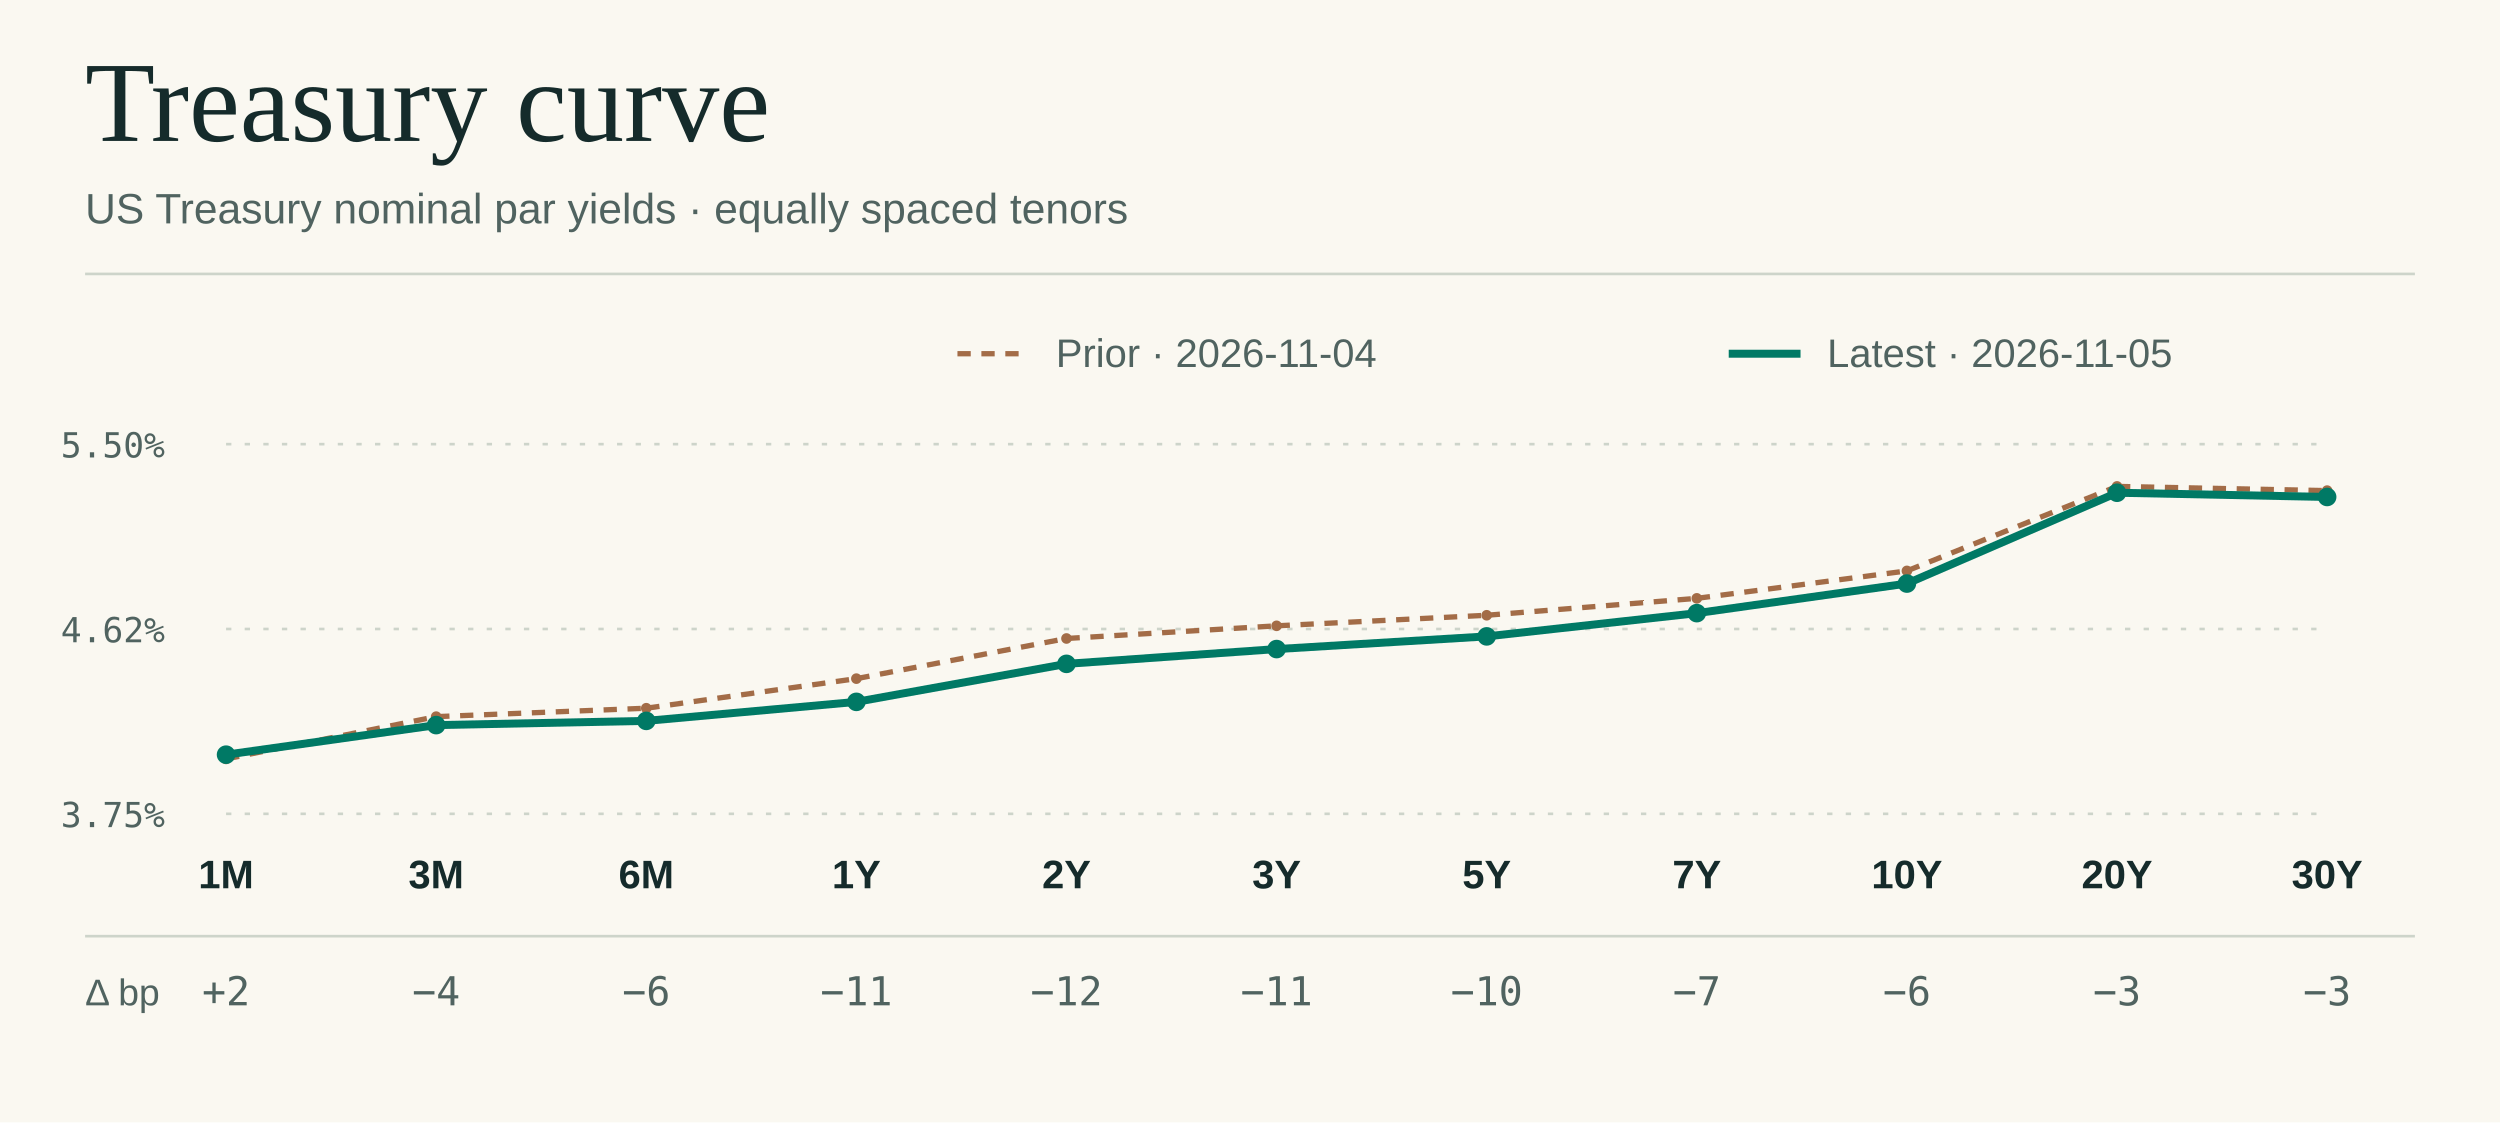
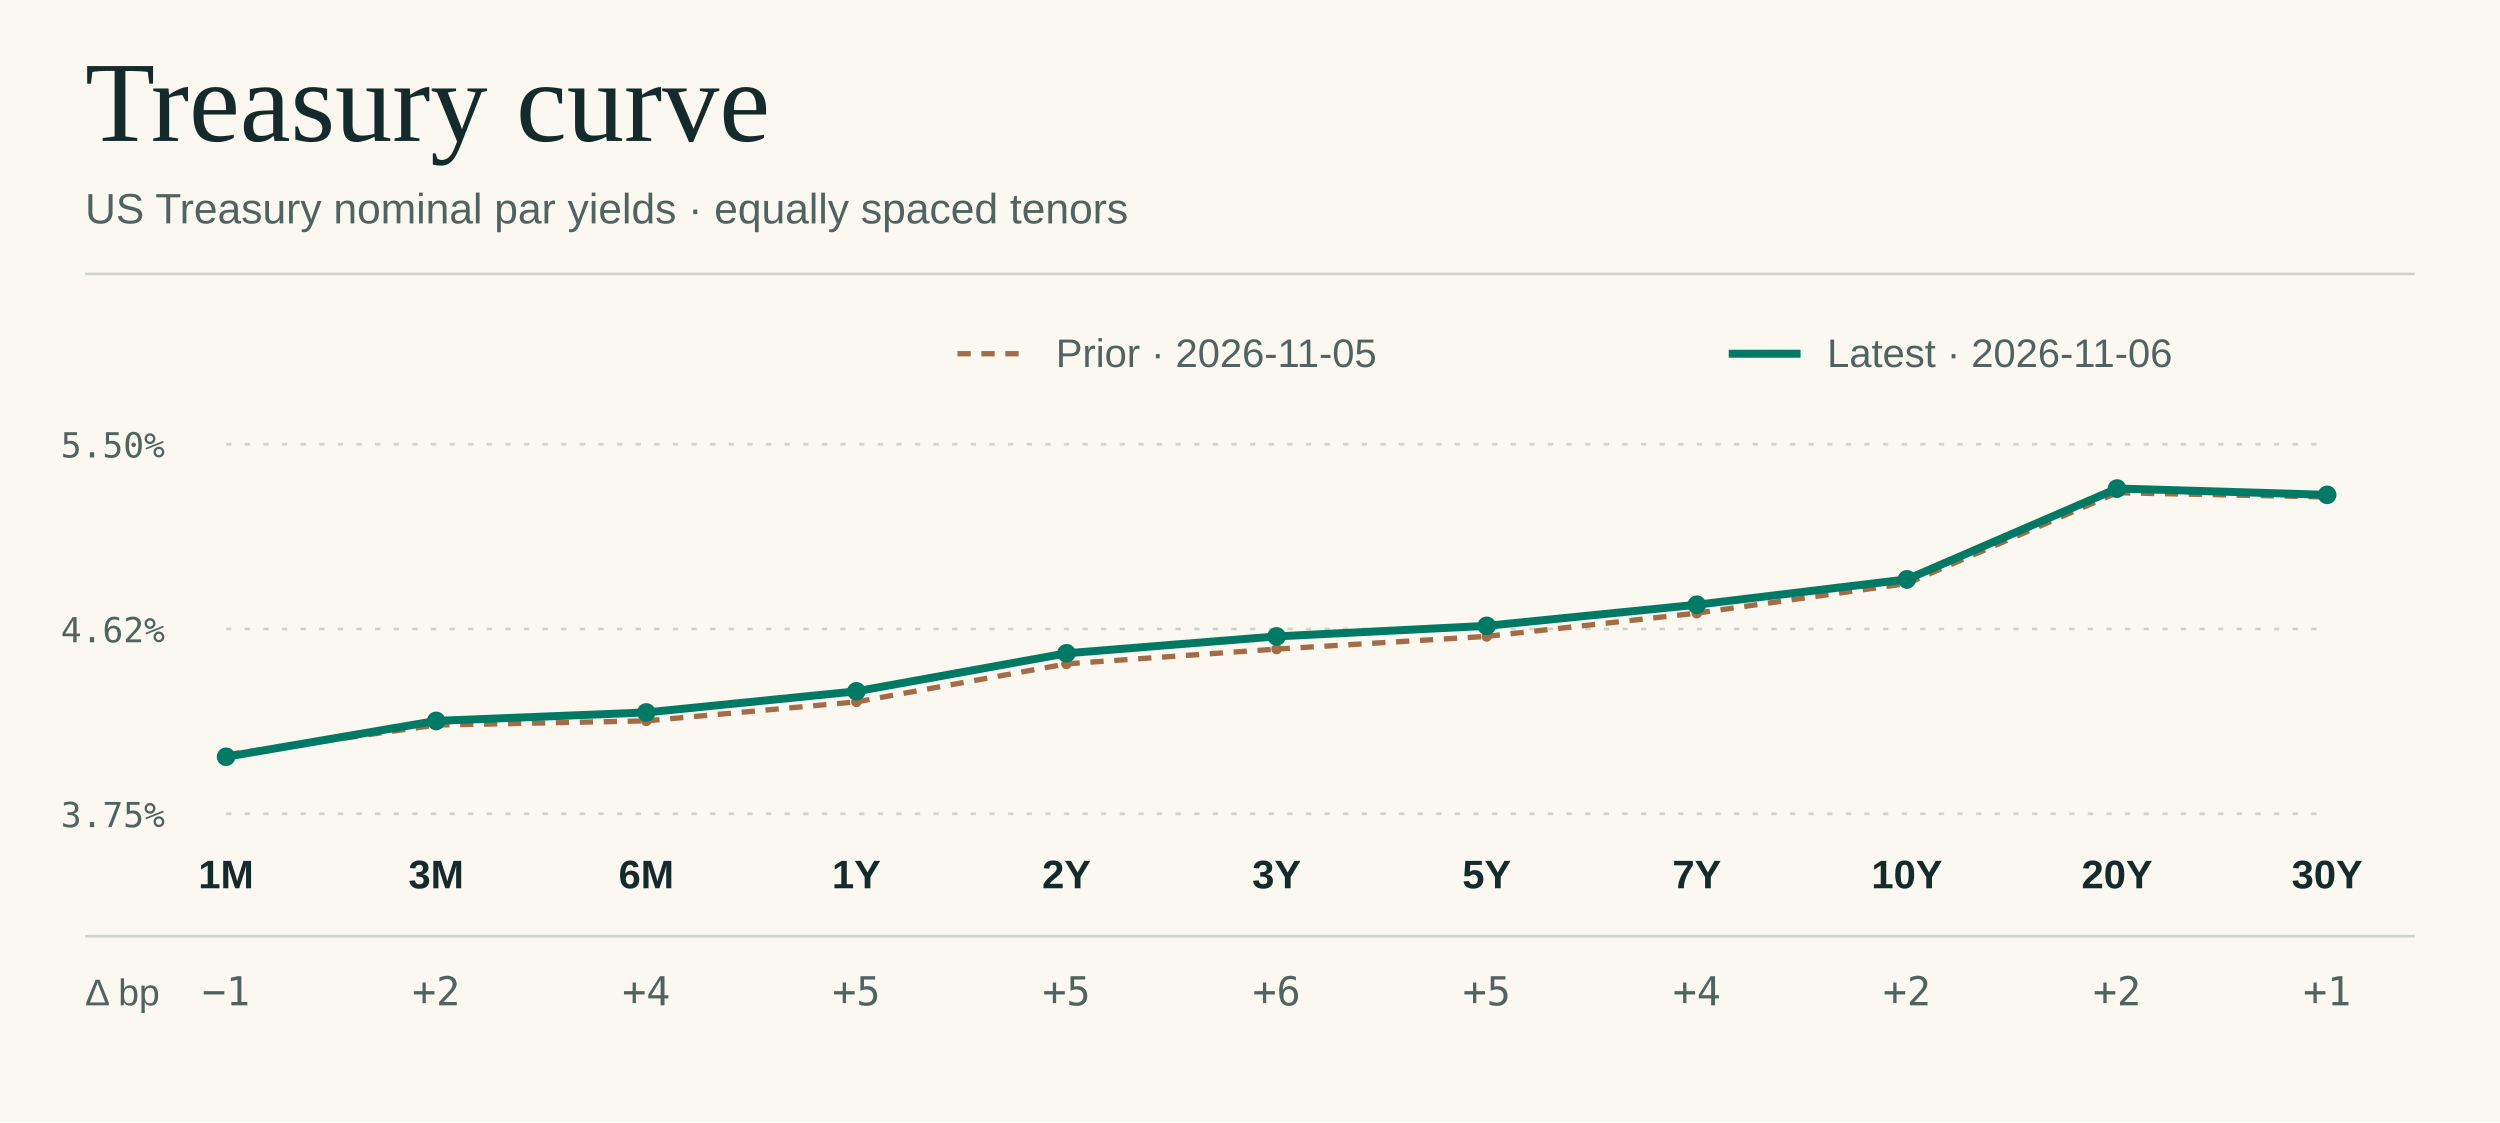
<svg xmlns="http://www.w3.org/2000/svg" viewBox="0 0 940 422" width="940" height="422" role="img" aria-labelledby="title desc">
  <rect x="0.00" y="0.00" width="940.00" height="422.00" fill="#faf8f1" />
  <text x="32.0" y="53.0" fill="#152b2b" font-size="43" font-family="Georgia,Times New Roman,serif" font-weight="normal" letter-spacing="0" text-anchor="start">Treasury curve</text>
  <text x="32.0" y="84.0" fill="#506360" font-size="16" font-family="system-ui,-apple-system,Segoe UI,Arial,sans-serif" font-weight="normal" letter-spacing="0" text-anchor="start">US Treasury nominal par yields · equally spaced tenors</text>
  <line x1="32.00" y1="103.00" x2="908.00" y2="103.00" stroke="#cdd4ca" stroke-width="1" />
  <text x="62.0" y="311.0" fill="#506360" font-size="13" font-family="ui-monospace,SFMono-Regular,Consolas,monospace" font-weight="normal" letter-spacing="0" text-anchor="end">3.75%</text>
  <line x1="85.00" y1="306.00" x2="875.00" y2="306.00" stroke="#cdd4ca" stroke-width="1" stroke-dasharray="2 5" />
  <text x="62.0" y="241.5" fill="#506360" font-size="13" font-family="ui-monospace,SFMono-Regular,Consolas,monospace" font-weight="normal" letter-spacing="0" text-anchor="end">4.62%</text>
  <line x1="85.00" y1="236.50" x2="875.00" y2="236.50" stroke="#cdd4ca" stroke-width="1" stroke-dasharray="2 5" />
  <text x="62.0" y="172.0" fill="#506360" font-size="13" font-family="ui-monospace,SFMono-Regular,Consolas,monospace" font-weight="normal" letter-spacing="0" text-anchor="end">5.50%</text>
  <line x1="85.00" y1="167.00" x2="875.00" y2="167.00" stroke="#cdd4ca" stroke-width="1" stroke-dasharray="2 5" />
  <line x1="360.00" y1="133.00" x2="387.00" y2="133.00" stroke="#a36c47" stroke-width="2" stroke-dasharray="5 4" />
-   <text x="397.0" y="138.0" fill="#506360" font-size="15" font-family="system-ui,-apple-system,Segoe UI,Arial,sans-serif" font-weight="normal" letter-spacing="0" text-anchor="start">Prior · 2026-11-04</text>
-   <circle cx="85.00" cy="285.35" r="2" fill="#a36c47" />
-   <line x1="85.00" y1="285.35" x2="164.00" y2="269.46" stroke="#a36c47" stroke-width="2" stroke-dasharray="5 4" />
-   <circle cx="164.00" cy="269.46" r="2" fill="#a36c47" />
-   <line x1="164.00" y1="269.46" x2="243.00" y2="266.29" stroke="#a36c47" stroke-width="2" stroke-dasharray="5 4" />
-   <circle cx="243.00" cy="266.29" r="2" fill="#a36c47" />
-   <line x1="243.00" y1="266.29" x2="322.00" y2="255.17" stroke="#a36c47" stroke-width="2" stroke-dasharray="5 4" />
-   <circle cx="322.00" cy="255.17" r="2" fill="#a36c47" />
-   <line x1="322.00" y1="255.17" x2="401.00" y2="240.07" stroke="#a36c47" stroke-width="2" stroke-dasharray="5 4" />
-   <circle cx="401.00" cy="240.07" r="2" fill="#a36c47" />
-   <line x1="401.00" y1="240.07" x2="480.00" y2="235.31" stroke="#a36c47" stroke-width="2" stroke-dasharray="5 4" />
-   <circle cx="480.00" cy="235.31" r="2" fill="#a36c47" />
-   <line x1="480.00" y1="235.31" x2="559.00" y2="231.34" stroke="#a36c47" stroke-width="2" stroke-dasharray="5 4" />
-   <circle cx="559.00" cy="231.34" r="2" fill="#a36c47" />
-   <line x1="559.00" y1="231.34" x2="638.00" y2="224.98" stroke="#a36c47" stroke-width="2" stroke-dasharray="5 4" />
-   <circle cx="638.00" cy="224.98" r="2" fill="#a36c47" />
-   <line x1="638.00" y1="224.98" x2="717.00" y2="214.66" stroke="#a36c47" stroke-width="2" stroke-dasharray="5 4" />
-   <circle cx="717.00" cy="214.66" r="2" fill="#a36c47" />
-   <line x1="717.00" y1="214.66" x2="796.00" y2="182.89" stroke="#a36c47" stroke-width="2" stroke-dasharray="5 4" />
-   <circle cx="796.00" cy="182.89" r="2" fill="#a36c47" />
-   <line x1="796.00" y1="182.89" x2="875.00" y2="184.47" stroke="#a36c47" stroke-width="2" stroke-dasharray="5 4" />
-   <circle cx="875.00" cy="184.47" r="2" fill="#a36c47" />
+   <text x="397.0" y="138.0" fill="#506360" font-size="15" font-family="system-ui,-apple-system,Segoe UI,Arial,sans-serif" font-weight="normal" letter-spacing="0" text-anchor="start">Prior · 2026-11-05</text>
+   <circle cx="85.00" cy="283.76" r="2" fill="#a36c47" />
+   <line x1="85.00" y1="283.76" x2="164.00" y2="272.64" stroke="#a36c47" stroke-width="2" stroke-dasharray="5 4" />
+   <circle cx="164.00" cy="272.64" r="2" fill="#a36c47" />
+   <line x1="164.00" y1="272.64" x2="243.00" y2="271.05" stroke="#a36c47" stroke-width="2" stroke-dasharray="5 4" />
+   <circle cx="243.00" cy="271.05" r="2" fill="#a36c47" />
+   <line x1="243.00" y1="271.05" x2="322.00" y2="263.90" stroke="#a36c47" stroke-width="2" stroke-dasharray="5 4" />
+   <circle cx="322.00" cy="263.90" r="2" fill="#a36c47" />
+   <line x1="322.00" y1="263.90" x2="401.00" y2="249.61" stroke="#a36c47" stroke-width="2" stroke-dasharray="5 4" />
+   <circle cx="401.00" cy="249.61" r="2" fill="#a36c47" />
+   <line x1="401.00" y1="249.61" x2="480.00" y2="244.05" stroke="#a36c47" stroke-width="2" stroke-dasharray="5 4" />
+   <circle cx="480.00" cy="244.05" r="2" fill="#a36c47" />
+   <line x1="480.00" y1="244.05" x2="559.00" y2="239.28" stroke="#a36c47" stroke-width="2" stroke-dasharray="5 4" />
+   <circle cx="559.00" cy="239.28" r="2" fill="#a36c47" />
+   <line x1="559.00" y1="239.28" x2="638.00" y2="230.54" stroke="#a36c47" stroke-width="2" stroke-dasharray="5 4" />
+   <circle cx="638.00" cy="230.54" r="2" fill="#a36c47" />
+   <line x1="638.00" y1="230.54" x2="717.00" y2="219.42" stroke="#a36c47" stroke-width="2" stroke-dasharray="5 4" />
+   <circle cx="717.00" cy="219.42" r="2" fill="#a36c47" />
+   <line x1="717.00" y1="219.42" x2="796.00" y2="185.27" stroke="#a36c47" stroke-width="2" stroke-dasharray="5 4" />
+   <circle cx="796.00" cy="185.27" r="2" fill="#a36c47" />
+   <line x1="796.00" y1="185.27" x2="875.00" y2="186.86" stroke="#a36c47" stroke-width="2" stroke-dasharray="5 4" />
+   <circle cx="875.00" cy="186.86" r="2" fill="#a36c47" />
  <line x1="650.00" y1="133.00" x2="677.00" y2="133.00" stroke="#007965" stroke-width="3" />
-   <text x="687.0" y="138.0" fill="#506360" font-size="15" font-family="system-ui,-apple-system,Segoe UI,Arial,sans-serif" font-weight="normal" letter-spacing="0" text-anchor="start">Latest · 2026-11-05</text>
-   <circle cx="85.00" cy="283.76" r="3.5" fill="#007965" />
-   <line x1="85.00" y1="283.76" x2="164.00" y2="272.64" stroke="#007965" stroke-width="3" />
-   <circle cx="164.00" cy="272.64" r="3.5" fill="#007965" />
-   <line x1="164.00" y1="272.64" x2="243.00" y2="271.05" stroke="#007965" stroke-width="3" />
-   <circle cx="243.00" cy="271.05" r="3.5" fill="#007965" />
-   <line x1="243.00" y1="271.05" x2="322.00" y2="263.90" stroke="#007965" stroke-width="3" />
-   <circle cx="322.00" cy="263.90" r="3.5" fill="#007965" />
-   <line x1="322.00" y1="263.90" x2="401.00" y2="249.61" stroke="#007965" stroke-width="3" />
-   <circle cx="401.00" cy="249.61" r="3.5" fill="#007965" />
-   <line x1="401.00" y1="249.61" x2="480.00" y2="244.05" stroke="#007965" stroke-width="3" />
-   <circle cx="480.00" cy="244.05" r="3.5" fill="#007965" />
-   <line x1="480.00" y1="244.05" x2="559.00" y2="239.28" stroke="#007965" stroke-width="3" />
-   <circle cx="559.00" cy="239.28" r="3.5" fill="#007965" />
-   <line x1="559.00" y1="239.28" x2="638.00" y2="230.54" stroke="#007965" stroke-width="3" />
-   <circle cx="638.00" cy="230.54" r="3.5" fill="#007965" />
-   <line x1="638.00" y1="230.54" x2="717.00" y2="219.42" stroke="#007965" stroke-width="3" />
-   <circle cx="717.00" cy="219.42" r="3.5" fill="#007965" />
-   <line x1="717.00" y1="219.42" x2="796.00" y2="185.27" stroke="#007965" stroke-width="3" />
-   <circle cx="796.00" cy="185.27" r="3.5" fill="#007965" />
-   <line x1="796.00" y1="185.27" x2="875.00" y2="186.86" stroke="#007965" stroke-width="3" />
-   <circle cx="875.00" cy="186.86" r="3.5" fill="#007965" />
+   <text x="687.0" y="138.0" fill="#506360" font-size="15" font-family="system-ui,-apple-system,Segoe UI,Arial,sans-serif" font-weight="normal" letter-spacing="0" text-anchor="start">Latest · 2026-11-06</text>
+   <circle cx="85.00" cy="284.55" r="3.5" fill="#007965" />
+   <line x1="85.00" y1="284.55" x2="164.00" y2="271.05" stroke="#007965" stroke-width="3" />
+   <circle cx="164.00" cy="271.05" r="3.5" fill="#007965" />
+   <line x1="164.00" y1="271.05" x2="243.00" y2="267.87" stroke="#007965" stroke-width="3" />
+   <circle cx="243.00" cy="267.87" r="3.5" fill="#007965" />
+   <line x1="243.00" y1="267.87" x2="322.00" y2="259.93" stroke="#007965" stroke-width="3" />
+   <circle cx="322.00" cy="259.93" r="3.5" fill="#007965" />
+   <line x1="322.00" y1="259.93" x2="401.00" y2="245.63" stroke="#007965" stroke-width="3" />
+   <circle cx="401.00" cy="245.63" r="3.5" fill="#007965" />
+   <line x1="401.00" y1="245.63" x2="480.00" y2="239.28" stroke="#007965" stroke-width="3" />
+   <circle cx="480.00" cy="239.28" r="3.5" fill="#007965" />
+   <line x1="480.00" y1="239.28" x2="559.00" y2="235.31" stroke="#007965" stroke-width="3" />
+   <circle cx="559.00" cy="235.31" r="3.5" fill="#007965" />
+   <line x1="559.00" y1="235.31" x2="638.00" y2="227.37" stroke="#007965" stroke-width="3" />
+   <circle cx="638.00" cy="227.37" r="3.5" fill="#007965" />
+   <line x1="638.00" y1="227.37" x2="717.00" y2="217.83" stroke="#007965" stroke-width="3" />
+   <circle cx="717.00" cy="217.83" r="3.5" fill="#007965" />
+   <line x1="717.00" y1="217.83" x2="796.00" y2="183.68" stroke="#007965" stroke-width="3" />
+   <circle cx="796.00" cy="183.68" r="3.5" fill="#007965" />
+   <line x1="796.00" y1="183.68" x2="875.00" y2="186.06" stroke="#007965" stroke-width="3" />
+   <circle cx="875.00" cy="186.06" r="3.5" fill="#007965" />
  <line x1="32.00" y1="352.00" x2="908.00" y2="352.00" stroke="#cdd4ca" stroke-width="1" />
  <text x="32.0" y="378.0" fill="#506360" font-size="14" font-family="system-ui,-apple-system,Segoe UI,Arial,sans-serif" font-weight="normal" letter-spacing="0" text-anchor="start">Δ bp</text>
  <text x="85.0" y="334.0" fill="#152b2b" font-size="15" font-family="system-ui,-apple-system,Segoe UI,Arial,sans-serif" font-weight="600" letter-spacing="0" text-anchor="middle">1M</text>
-   <text x="85.0" y="378.0" fill="#506360" font-size="15" font-family="ui-monospace,SFMono-Regular,Consolas,monospace" font-weight="normal" letter-spacing="0" text-anchor="middle">+2</text>
+   <text x="85.0" y="378.0" fill="#506360" font-size="15" font-family="ui-monospace,SFMono-Regular,Consolas,monospace" font-weight="normal" letter-spacing="0" text-anchor="middle">−1</text>
  <text x="164.0" y="334.0" fill="#152b2b" font-size="15" font-family="system-ui,-apple-system,Segoe UI,Arial,sans-serif" font-weight="600" letter-spacing="0" text-anchor="middle">3M</text>
-   <text x="164.0" y="378.0" fill="#506360" font-size="15" font-family="ui-monospace,SFMono-Regular,Consolas,monospace" font-weight="normal" letter-spacing="0" text-anchor="middle">−4</text>
+   <text x="164.0" y="378.0" fill="#506360" font-size="15" font-family="ui-monospace,SFMono-Regular,Consolas,monospace" font-weight="normal" letter-spacing="0" text-anchor="middle">+2</text>
  <text x="243.0" y="334.0" fill="#152b2b" font-size="15" font-family="system-ui,-apple-system,Segoe UI,Arial,sans-serif" font-weight="600" letter-spacing="0" text-anchor="middle">6M</text>
-   <text x="243.0" y="378.0" fill="#506360" font-size="15" font-family="ui-monospace,SFMono-Regular,Consolas,monospace" font-weight="normal" letter-spacing="0" text-anchor="middle">−6</text>
+   <text x="243.0" y="378.0" fill="#506360" font-size="15" font-family="ui-monospace,SFMono-Regular,Consolas,monospace" font-weight="normal" letter-spacing="0" text-anchor="middle">+4</text>
  <text x="322.0" y="334.0" fill="#152b2b" font-size="15" font-family="system-ui,-apple-system,Segoe UI,Arial,sans-serif" font-weight="600" letter-spacing="0" text-anchor="middle">1Y</text>
-   <text x="322.0" y="378.0" fill="#506360" font-size="15" font-family="ui-monospace,SFMono-Regular,Consolas,monospace" font-weight="normal" letter-spacing="0" text-anchor="middle">−11</text>
+   <text x="322.0" y="378.0" fill="#506360" font-size="15" font-family="ui-monospace,SFMono-Regular,Consolas,monospace" font-weight="normal" letter-spacing="0" text-anchor="middle">+5</text>
  <text x="401.0" y="334.0" fill="#152b2b" font-size="15" font-family="system-ui,-apple-system,Segoe UI,Arial,sans-serif" font-weight="600" letter-spacing="0" text-anchor="middle">2Y</text>
-   <text x="401.0" y="378.0" fill="#506360" font-size="15" font-family="ui-monospace,SFMono-Regular,Consolas,monospace" font-weight="normal" letter-spacing="0" text-anchor="middle">−12</text>
+   <text x="401.0" y="378.0" fill="#506360" font-size="15" font-family="ui-monospace,SFMono-Regular,Consolas,monospace" font-weight="normal" letter-spacing="0" text-anchor="middle">+5</text>
  <text x="480.0" y="334.0" fill="#152b2b" font-size="15" font-family="system-ui,-apple-system,Segoe UI,Arial,sans-serif" font-weight="600" letter-spacing="0" text-anchor="middle">3Y</text>
-   <text x="480.0" y="378.0" fill="#506360" font-size="15" font-family="ui-monospace,SFMono-Regular,Consolas,monospace" font-weight="normal" letter-spacing="0" text-anchor="middle">−11</text>
+   <text x="480.0" y="378.0" fill="#506360" font-size="15" font-family="ui-monospace,SFMono-Regular,Consolas,monospace" font-weight="normal" letter-spacing="0" text-anchor="middle">+6</text>
  <text x="559.0" y="334.0" fill="#152b2b" font-size="15" font-family="system-ui,-apple-system,Segoe UI,Arial,sans-serif" font-weight="600" letter-spacing="0" text-anchor="middle">5Y</text>
-   <text x="559.0" y="378.0" fill="#506360" font-size="15" font-family="ui-monospace,SFMono-Regular,Consolas,monospace" font-weight="normal" letter-spacing="0" text-anchor="middle">−10</text>
+   <text x="559.0" y="378.0" fill="#506360" font-size="15" font-family="ui-monospace,SFMono-Regular,Consolas,monospace" font-weight="normal" letter-spacing="0" text-anchor="middle">+5</text>
  <text x="638.0" y="334.0" fill="#152b2b" font-size="15" font-family="system-ui,-apple-system,Segoe UI,Arial,sans-serif" font-weight="600" letter-spacing="0" text-anchor="middle">7Y</text>
-   <text x="638.0" y="378.0" fill="#506360" font-size="15" font-family="ui-monospace,SFMono-Regular,Consolas,monospace" font-weight="normal" letter-spacing="0" text-anchor="middle">−7</text>
+   <text x="638.0" y="378.0" fill="#506360" font-size="15" font-family="ui-monospace,SFMono-Regular,Consolas,monospace" font-weight="normal" letter-spacing="0" text-anchor="middle">+4</text>
  <text x="717.0" y="334.0" fill="#152b2b" font-size="15" font-family="system-ui,-apple-system,Segoe UI,Arial,sans-serif" font-weight="600" letter-spacing="0" text-anchor="middle">10Y</text>
-   <text x="717.0" y="378.0" fill="#506360" font-size="15" font-family="ui-monospace,SFMono-Regular,Consolas,monospace" font-weight="normal" letter-spacing="0" text-anchor="middle">−6</text>
+   <text x="717.0" y="378.0" fill="#506360" font-size="15" font-family="ui-monospace,SFMono-Regular,Consolas,monospace" font-weight="normal" letter-spacing="0" text-anchor="middle">+2</text>
  <text x="796.0" y="334.0" fill="#152b2b" font-size="15" font-family="system-ui,-apple-system,Segoe UI,Arial,sans-serif" font-weight="600" letter-spacing="0" text-anchor="middle">20Y</text>
-   <text x="796.0" y="378.0" fill="#506360" font-size="15" font-family="ui-monospace,SFMono-Regular,Consolas,monospace" font-weight="normal" letter-spacing="0" text-anchor="middle">−3</text>
+   <text x="796.0" y="378.0" fill="#506360" font-size="15" font-family="ui-monospace,SFMono-Regular,Consolas,monospace" font-weight="normal" letter-spacing="0" text-anchor="middle">+2</text>
  <text x="875.0" y="334.0" fill="#152b2b" font-size="15" font-family="system-ui,-apple-system,Segoe UI,Arial,sans-serif" font-weight="600" letter-spacing="0" text-anchor="middle">30Y</text>
-   <text x="875.0" y="378.0" fill="#506360" font-size="15" font-family="ui-monospace,SFMono-Regular,Consolas,monospace" font-weight="normal" letter-spacing="0" text-anchor="middle">−3</text>
+   <text x="875.0" y="378.0" fill="#506360" font-size="15" font-family="ui-monospace,SFMono-Regular,Consolas,monospace" font-weight="normal" letter-spacing="0" text-anchor="middle">+1</text>
</svg>
